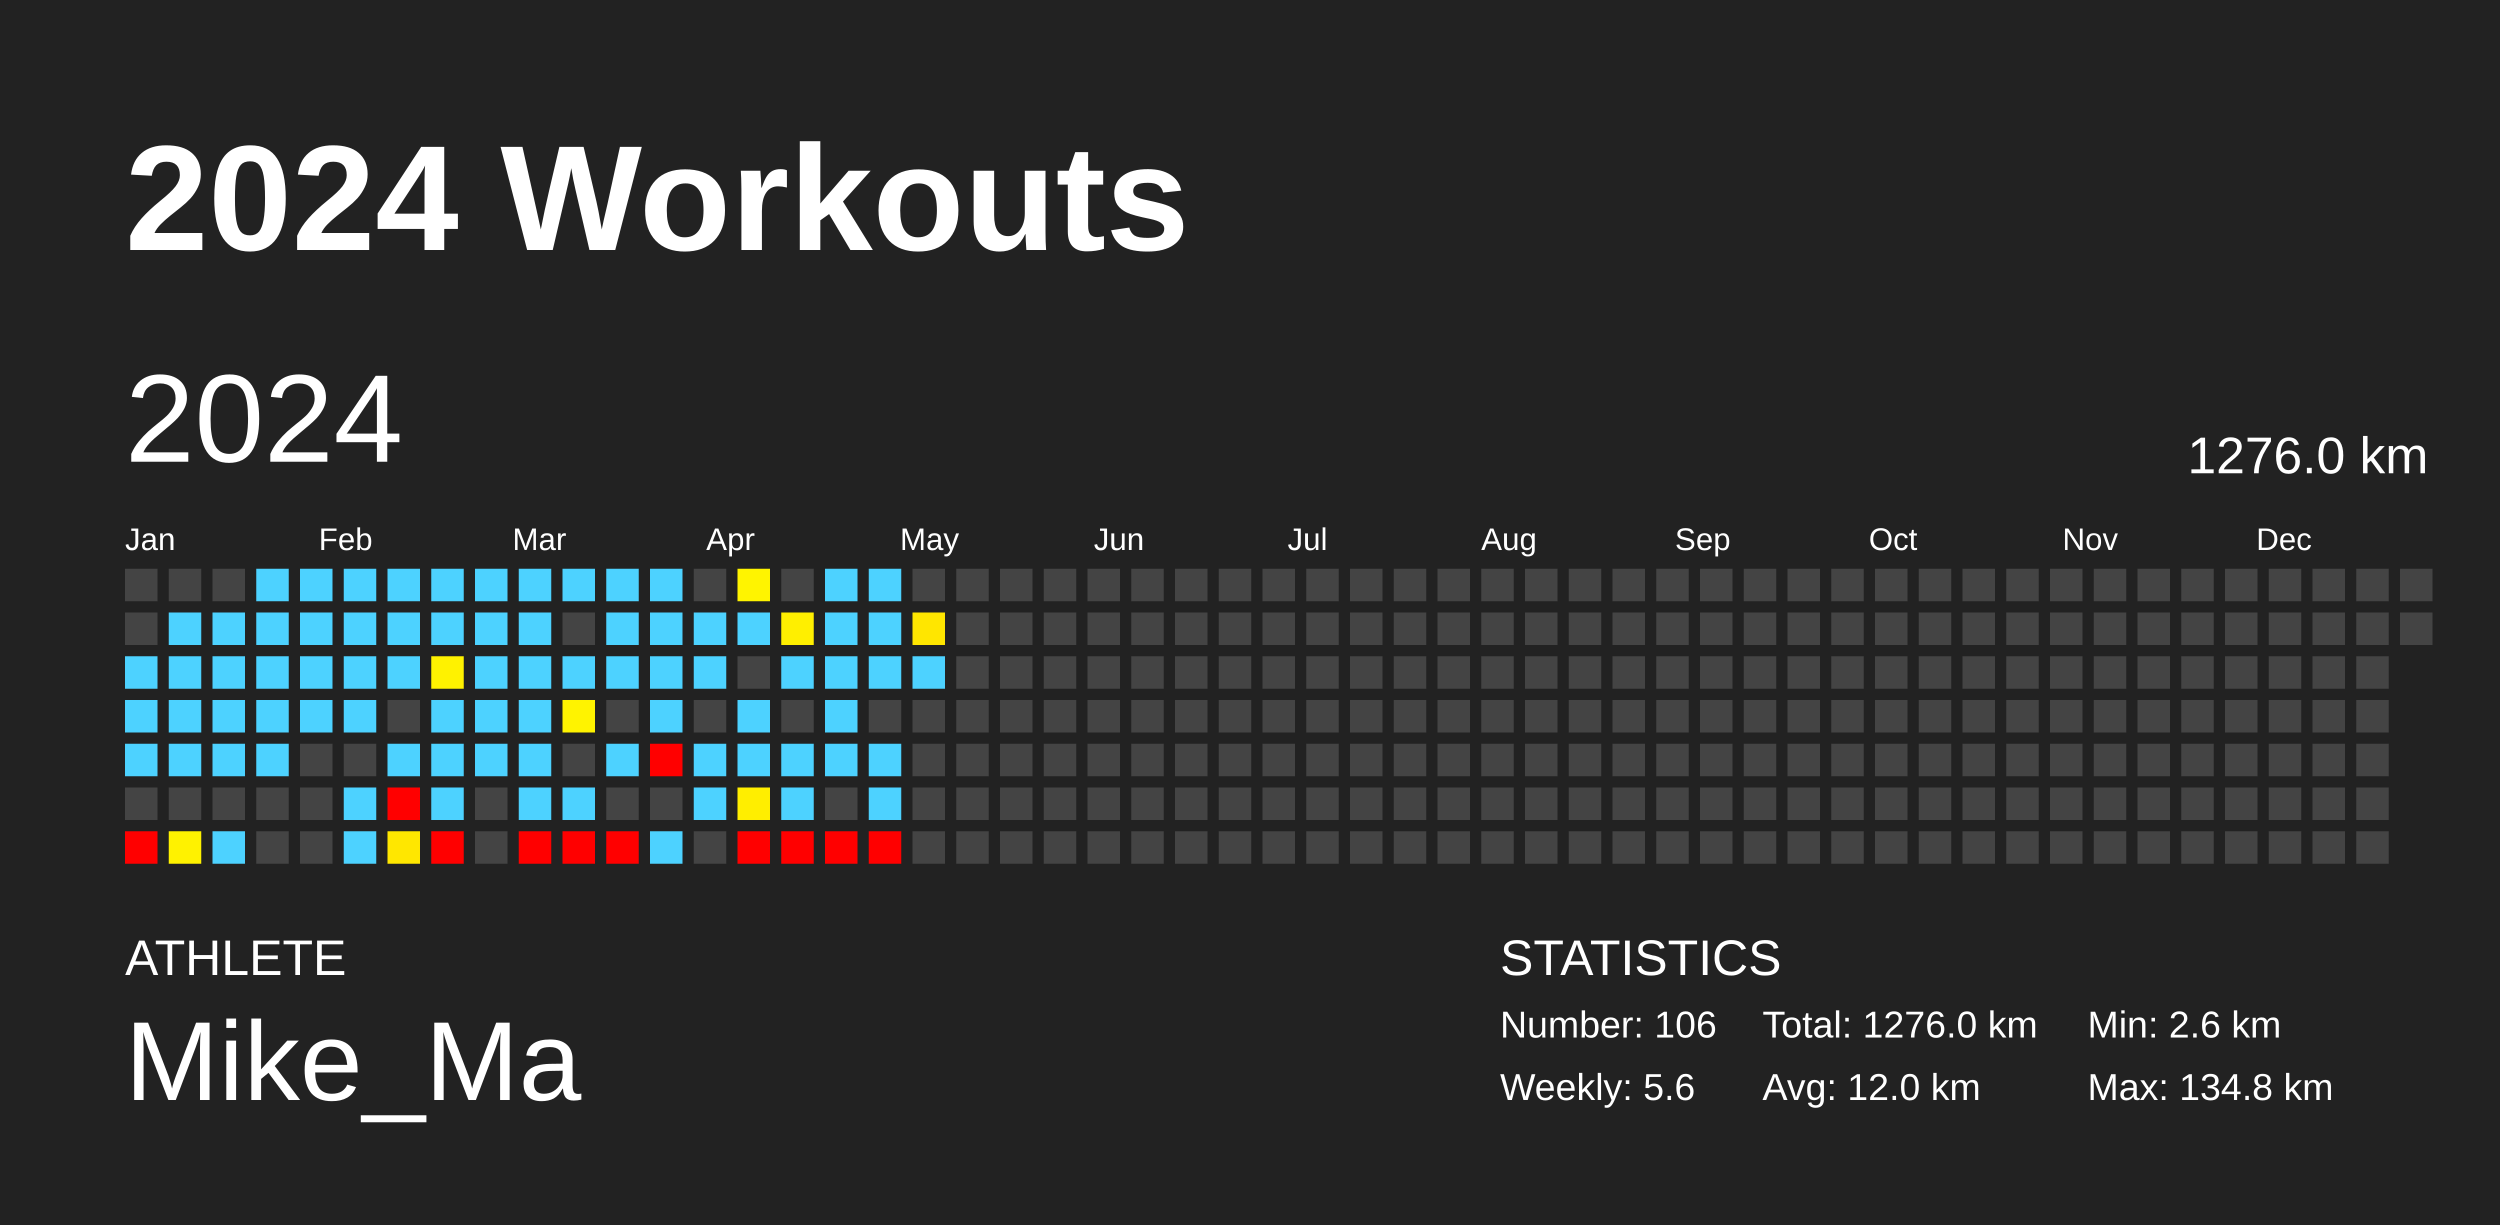
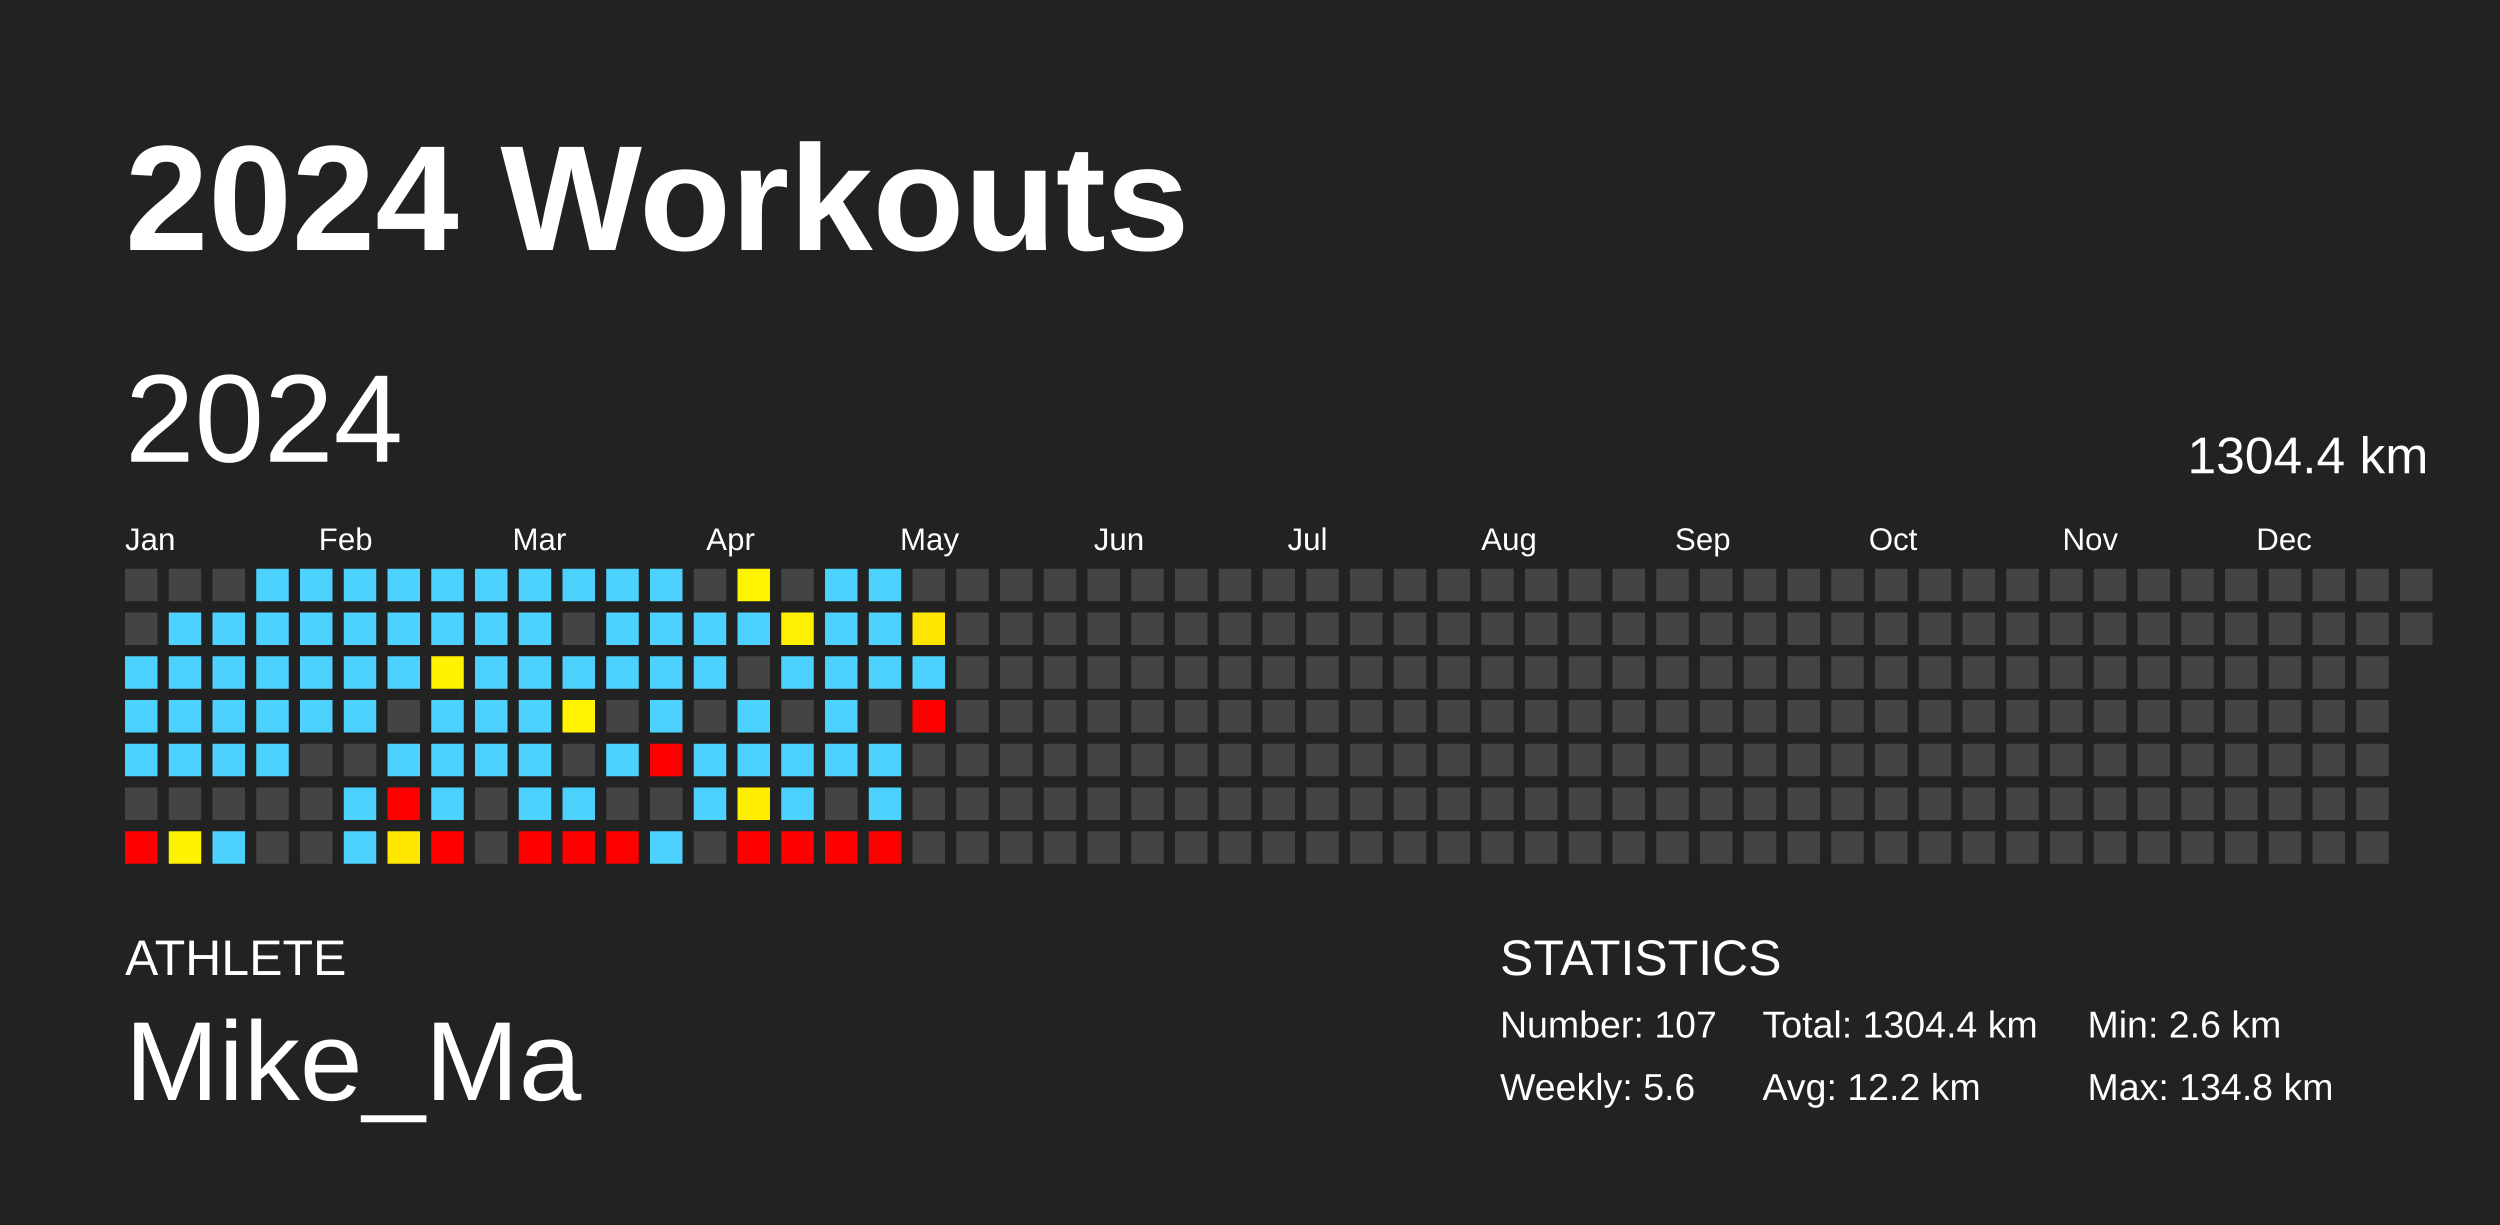
<svg xmlns="http://www.w3.org/2000/svg" baseProfile="full" height="98mm" version="1.1" viewBox="0,0,200,98" width="200mm">
  <defs />
  <rect fill="#222222" height="98" width="200" x="0" y="0" />
  <text fill="#FFFFFF" style="font-size:12px; font-family:Arial; font-weight:bold;" x="10" y="20">2024 Workouts</text>
  <text fill="#FFFFFF" style="font-size:4px; font-family:Arial" x="10" y="78">ATHLETE</text>
  <text fill="#FFFFFF" style="font-size:9px; font-family:Arial" x="10" y="88">Mike_Ma</text>
  <text fill="#FFFFFF" style="font-size:4px; font-family:Arial" x="120" y="78">STATISTICS</text>
-   <text fill="#FFFFFF" style="font-size:3px; font-family:Arial" x="120" y="83">Number: 106</text>
+   <text fill="#FFFFFF" style="font-size:3px; font-family:Arial" x="120" y="83">Number: 107</text>
  <text fill="#FFFFFF" style="font-size:3px; font-family:Arial" x="120" y="88">Weekly: 5.6</text>
-   <text fill="#FFFFFF" style="font-size:3px; font-family:Arial" x="141" y="83">Total: 1276.0 km</text>
-   <text fill="#FFFFFF" style="font-size:3px; font-family:Arial" x="141" y="88">Avg: 12.0 km</text>
+   <text fill="#FFFFFF" style="font-size:3px; font-family:Arial" x="141" y="83">Total: 1304.4 km</text>
+   <text fill="#FFFFFF" style="font-size:3px; font-family:Arial" x="141" y="88">Avg: 12.2 km</text>
  <text fill="#FFFFFF" style="font-size:3px; font-family:Arial" x="167" y="83">Min: 2.6 km</text>
  <text fill="#FFFFFF" style="font-size:3px; font-family:Arial" x="167" y="88">Max: 134.8 km</text>
  <text dominant-baseline="hanging" fill="#FFFFFF" style="font-size:10.0px; font-family:Arial;" x="10" y="30">2024</text>
-   <text dominant-baseline="hanging" fill="#FFFFFF" style="font-size:4.125px; font-family:Arial;" x="175" y="35">1276.0 km</text>
+   <text dominant-baseline="hanging" fill="#FFFFFF" style="font-size:4.125px; font-family:Arial;" x="175" y="35">1304.4 km</text>
  <text fill="#FFFFFF" style="font-size:2.5px; font-family:Arial" x="10.0" y="44">Jan</text>
  <text fill="#FFFFFF" style="font-size:2.5px; font-family:Arial" x="25.5" y="44">Feb</text>
  <text fill="#FFFFFF" style="font-size:2.5px; font-family:Arial" x="41.0" y="44">Mar</text>
  <text fill="#FFFFFF" style="font-size:2.5px; font-family:Arial" x="56.5" y="44">Apr</text>
  <text fill="#FFFFFF" style="font-size:2.5px; font-family:Arial" x="72.0" y="44">May</text>
  <text fill="#FFFFFF" style="font-size:2.5px; font-family:Arial" x="87.5" y="44">Jun</text>
  <text fill="#FFFFFF" style="font-size:2.5px; font-family:Arial" x="103.0" y="44">Jul</text>
  <text fill="#FFFFFF" style="font-size:2.5px; font-family:Arial" x="118.5" y="44">Aug</text>
  <text fill="#FFFFFF" style="font-size:2.5px; font-family:Arial" x="134.0" y="44">Sep</text>
  <text fill="#FFFFFF" style="font-size:2.5px; font-family:Arial" x="149.5" y="44">Oct</text>
  <text fill="#FFFFFF" style="font-size:2.5px; font-family:Arial" x="165.0" y="44">Nov</text>
  <text fill="#FFFFFF" style="font-size:2.5px; font-family:Arial" x="180.5" y="44">Dec</text>
  <rect fill="#444444" height="2.6" width="2.6" x="10.0" y="45.5" />
  <rect fill="#444444" height="2.6" width="2.6" x="10.0" y="49.0" />
  <rect fill="#4dd2ff" height="2.6" width="2.6" x="10.0" y="52.5" />
  <rect fill="#4dd2ff" height="2.6" width="2.6" x="10.0" y="56.0" />
  <rect fill="#4dd2ff" height="2.6" width="2.6" x="10.0" y="59.5" />
  <rect fill="#444444" height="2.6" width="2.6" x="10.0" y="63.0" />
  <rect fill="red" height="2.6" width="2.6" x="10.0" y="66.5" />
  <rect fill="#444444" height="2.6" width="2.6" x="13.5" y="45.5" />
  <rect fill="#4dd2ff" height="2.6" width="2.6" x="13.5" y="49.0" />
  <rect fill="#4dd2ff" height="2.6" width="2.6" x="13.5" y="52.5" />
  <rect fill="#4dd2ff" height="2.6" width="2.6" x="13.5" y="56.0" />
  <rect fill="#4dd2ff" height="2.6" width="2.6" x="13.5" y="59.5" />
  <rect fill="#444444" height="2.6" width="2.6" x="13.5" y="63.0" />
  <rect fill="#fff200" height="2.6" width="2.6" x="13.5" y="66.5" />
  <rect fill="#444444" height="2.6" width="2.6" x="17.0" y="45.5" />
  <rect fill="#4dd2ff" height="2.6" width="2.6" x="17.0" y="49.0" />
  <rect fill="#4dd2ff" height="2.6" width="2.6" x="17.0" y="52.5" />
  <rect fill="#4dd2ff" height="2.6" width="2.6" x="17.0" y="56.0" />
  <rect fill="#4dd2ff" height="2.6" width="2.6" x="17.0" y="59.5" />
  <rect fill="#444444" height="2.6" width="2.6" x="17.0" y="63.0" />
  <rect fill="#4dd2ff" height="2.6" width="2.6" x="17.0" y="66.5" />
  <rect fill="#4dd2ff" height="2.6" width="2.6" x="20.5" y="45.5" />
  <rect fill="#4dd2ff" height="2.6" width="2.6" x="20.5" y="49.0" />
  <rect fill="#4dd2ff" height="2.6" width="2.6" x="20.5" y="52.5" />
  <rect fill="#4dd2ff" height="2.6" width="2.6" x="20.5" y="56.0" />
  <rect fill="#4dd2ff" height="2.6" width="2.6" x="20.5" y="59.5" />
  <rect fill="#444444" height="2.6" width="2.6" x="20.5" y="63.0" />
  <rect fill="#444444" height="2.6" width="2.6" x="20.5" y="66.5" />
  <rect fill="#4dd2ff" height="2.6" width="2.6" x="24.0" y="45.5" />
  <rect fill="#4dd2ff" height="2.6" width="2.6" x="24.0" y="49.0" />
  <rect fill="#4dd2ff" height="2.6" width="2.6" x="24.0" y="52.5" />
  <rect fill="#4dd2ff" height="2.6" width="2.6" x="24.0" y="56.0" />
  <rect fill="#444444" height="2.6" width="2.6" x="24.0" y="59.5" />
  <rect fill="#444444" height="2.6" width="2.6" x="24.0" y="63.0" />
  <rect fill="#444444" height="2.6" width="2.6" x="24.0" y="66.5" />
  <rect fill="#4dd2ff" height="2.6" width="2.6" x="27.5" y="45.5" />
  <rect fill="#4dd2ff" height="2.6" width="2.6" x="27.5" y="49.0" />
  <rect fill="#4dd2ff" height="2.6" width="2.6" x="27.5" y="52.5" />
  <rect fill="#4dd2ff" height="2.6" width="2.6" x="27.5" y="56.0" />
  <rect fill="#444444" height="2.6" width="2.6" x="27.5" y="59.5" />
  <rect fill="#4dd2ff" height="2.6" width="2.6" x="27.5" y="63.0" />
  <rect fill="#4dd2ff" height="2.6" width="2.6" x="27.5" y="66.5" />
  <rect fill="#4dd2ff" height="2.6" width="2.6" x="31.0" y="45.5" />
  <rect fill="#4dd2ff" height="2.6" width="2.6" x="31.0" y="49.0" />
  <rect fill="#4dd2ff" height="2.6" width="2.6" x="31.0" y="52.5" />
  <rect fill="#444444" height="2.6" width="2.6" x="31.0" y="56.0" />
  <rect fill="#4dd2ff" height="2.6" width="2.6" x="31.0" y="59.5" />
  <rect fill="red" height="2.6" width="2.6" x="31.0" y="63.0" />
  <rect fill="#ffe700" height="2.6" width="2.6" x="31.0" y="66.5" />
  <rect fill="#4dd2ff" height="2.6" width="2.6" x="34.5" y="45.5" />
  <rect fill="#4dd2ff" height="2.6" width="2.6" x="34.5" y="49.0" />
  <rect fill="#fff200" height="2.6" width="2.6" x="34.5" y="52.5" />
  <rect fill="#4dd2ff" height="2.6" width="2.6" x="34.5" y="56.0" />
  <rect fill="#4dd2ff" height="2.6" width="2.6" x="34.5" y="59.5" />
  <rect fill="#4dd2ff" height="2.6" width="2.6" x="34.5" y="63.0" />
  <rect fill="red" height="2.6" width="2.6" x="34.5" y="66.5" />
  <rect fill="#4dd2ff" height="2.6" width="2.6" x="38.0" y="45.5" />
  <rect fill="#4dd2ff" height="2.6" width="2.6" x="38.0" y="49.0" />
  <rect fill="#4dd2ff" height="2.6" width="2.6" x="38.0" y="52.5" />
  <rect fill="#4dd2ff" height="2.6" width="2.6" x="38.0" y="56.0" />
  <rect fill="#4dd2ff" height="2.6" width="2.6" x="38.0" y="59.5" />
  <rect fill="#444444" height="2.6" width="2.6" x="38.0" y="63.0" />
  <rect fill="#444444" height="2.6" width="2.6" x="38.0" y="66.5" />
  <rect fill="#4dd2ff" height="2.6" width="2.6" x="41.5" y="45.5" />
  <rect fill="#4dd2ff" height="2.6" width="2.6" x="41.5" y="49.0" />
  <rect fill="#4dd2ff" height="2.6" width="2.6" x="41.5" y="52.5" />
  <rect fill="#4dd2ff" height="2.6" width="2.6" x="41.5" y="56.0" />
  <rect fill="#4dd2ff" height="2.6" width="2.6" x="41.5" y="59.5" />
  <rect fill="#4dd2ff" height="2.6" width="2.6" x="41.5" y="63.0" />
  <rect fill="red" height="2.6" width="2.6" x="41.5" y="66.5" />
  <rect fill="#4dd2ff" height="2.6" width="2.6" x="45.0" y="45.5" />
  <rect fill="#444444" height="2.6" width="2.6" x="45.0" y="49.0" />
  <rect fill="#4dd2ff" height="2.6" width="2.6" x="45.0" y="52.5" />
  <rect fill="#fff300" height="2.6" width="2.6" x="45.0" y="56.0" />
  <rect fill="#444444" height="2.6" width="2.6" x="45.0" y="59.5" />
  <rect fill="#4dd2ff" height="2.6" width="2.6" x="45.0" y="63.0" />
  <rect fill="red" height="2.6" width="2.6" x="45.0" y="66.5" />
  <rect fill="#4dd2ff" height="2.6" width="2.6" x="48.5" y="45.5" />
  <rect fill="#4dd2ff" height="2.6" width="2.6" x="48.5" y="49.0" />
  <rect fill="#4dd2ff" height="2.6" width="2.6" x="48.5" y="52.5" />
  <rect fill="#444444" height="2.6" width="2.6" x="48.5" y="56.0" />
  <rect fill="#4dd2ff" height="2.6" width="2.6" x="48.5" y="59.5" />
  <rect fill="#444444" height="2.6" width="2.6" x="48.5" y="63.0" />
  <rect fill="red" height="2.6" width="2.6" x="48.5" y="66.5" />
  <rect fill="#4dd2ff" height="2.6" width="2.6" x="52.0" y="45.5" />
  <rect fill="#4dd2ff" height="2.6" width="2.6" x="52.0" y="49.0" />
  <rect fill="#4dd2ff" height="2.6" width="2.6" x="52.0" y="52.5" />
  <rect fill="#4dd2ff" height="2.6" width="2.6" x="52.0" y="56.0" />
  <rect fill="red" height="2.6" width="2.6" x="52.0" y="59.5" />
  <rect fill="#444444" height="2.6" width="2.6" x="52.0" y="63.0" />
  <rect fill="#4dd2ff" height="2.6" width="2.6" x="52.0" y="66.5" />
  <rect fill="#444444" height="2.6" width="2.6" x="55.5" y="45.5" />
  <rect fill="#4dd2ff" height="2.6" width="2.6" x="55.5" y="49.0" />
  <rect fill="#4dd2ff" height="2.6" width="2.6" x="55.5" y="52.5" />
  <rect fill="#444444" height="2.6" width="2.6" x="55.5" y="56.0" />
  <rect fill="#4dd2ff" height="2.6" width="2.6" x="55.5" y="59.5" />
  <rect fill="#4dd2ff" height="2.6" width="2.6" x="55.5" y="63.0" />
  <rect fill="#444444" height="2.6" width="2.6" x="55.5" y="66.5" />
  <rect fill="#fff400" height="2.6" width="2.6" x="59.0" y="45.5" />
  <rect fill="#4dd2ff" height="2.6" width="2.6" x="59.0" y="49.0" />
  <rect fill="#444444" height="2.6" width="2.6" x="59.0" y="52.5" />
  <rect fill="#4dd2ff" height="2.6" width="2.6" x="59.0" y="56.0" />
  <rect fill="#4dd2ff" height="2.6" width="2.6" x="59.0" y="59.5" />
  <rect fill="#ffee00" height="2.6" width="2.6" x="59.0" y="63.0" />
  <rect fill="red" height="2.6" width="2.6" x="59.0" y="66.5" />
  <rect fill="#444444" height="2.6" width="2.6" x="62.5" y="45.5" />
  <rect fill="#ffef00" height="2.6" width="2.6" x="62.5" y="49.0" />
  <rect fill="#4dd2ff" height="2.6" width="2.6" x="62.5" y="52.5" />
  <rect fill="#444444" height="2.6" width="2.6" x="62.5" y="56.0" />
  <rect fill="#4dd2ff" height="2.6" width="2.6" x="62.5" y="59.5" />
  <rect fill="#4dd2ff" height="2.6" width="2.6" x="62.5" y="63.0" />
  <rect fill="red" height="2.6" width="2.6" x="62.5" y="66.5" />
  <rect fill="#4dd2ff" height="2.6" width="2.6" x="66.0" y="45.5" />
  <rect fill="#4dd2ff" height="2.6" width="2.6" x="66.0" y="49.0" />
  <rect fill="#4dd2ff" height="2.6" width="2.6" x="66.0" y="52.5" />
  <rect fill="#4dd2ff" height="2.6" width="2.6" x="66.0" y="56.0" />
  <rect fill="#4dd2ff" height="2.6" width="2.6" x="66.0" y="59.5" />
  <rect fill="#444444" height="2.6" width="2.6" x="66.0" y="63.0" />
  <rect fill="red" height="2.6" width="2.6" x="66.0" y="66.5" />
  <rect fill="#4dd2ff" height="2.6" width="2.6" x="69.5" y="45.5" />
  <rect fill="#4dd2ff" height="2.6" width="2.6" x="69.5" y="49.0" />
  <rect fill="#4dd2ff" height="2.6" width="2.6" x="69.5" y="52.5" />
  <rect fill="#444444" height="2.6" width="2.6" x="69.5" y="56.0" />
  <rect fill="#4dd2ff" height="2.6" width="2.6" x="69.5" y="59.5" />
  <rect fill="#4dd2ff" height="2.6" width="2.6" x="69.5" y="63.0" />
  <rect fill="red" height="2.6" width="2.6" x="69.5" y="66.5" />
  <rect fill="#444444" height="2.6" width="2.6" x="73.0" y="45.5" />
  <rect fill="#ffe600" height="2.6" width="2.6" x="73.0" y="49.0" />
  <rect fill="#4dd2ff" height="2.6" width="2.6" x="73.0" y="52.5" />
-   <rect fill="#444444" height="2.6" width="2.6" x="73.0" y="56.0" />
+   <rect fill="red" height="2.6" width="2.6" x="73.0" y="56.0" />
  <rect fill="#444444" height="2.6" width="2.6" x="73.0" y="59.5" />
  <rect fill="#444444" height="2.6" width="2.6" x="73.0" y="63.0" />
  <rect fill="#444444" height="2.6" width="2.6" x="73.0" y="66.5" />
  <rect fill="#444444" height="2.6" width="2.6" x="76.5" y="45.5" />
  <rect fill="#444444" height="2.6" width="2.6" x="76.5" y="49.0" />
  <rect fill="#444444" height="2.6" width="2.6" x="76.5" y="52.5" />
  <rect fill="#444444" height="2.6" width="2.6" x="76.5" y="56.0" />
  <rect fill="#444444" height="2.6" width="2.6" x="76.5" y="59.5" />
  <rect fill="#444444" height="2.6" width="2.6" x="76.5" y="63.0" />
  <rect fill="#444444" height="2.6" width="2.6" x="76.5" y="66.5" />
  <rect fill="#444444" height="2.6" width="2.6" x="80.0" y="45.5" />
  <rect fill="#444444" height="2.6" width="2.6" x="80.0" y="49.0" />
  <rect fill="#444444" height="2.6" width="2.6" x="80.0" y="52.5" />
  <rect fill="#444444" height="2.6" width="2.6" x="80.0" y="56.0" />
  <rect fill="#444444" height="2.6" width="2.6" x="80.0" y="59.5" />
  <rect fill="#444444" height="2.6" width="2.6" x="80.0" y="63.0" />
  <rect fill="#444444" height="2.6" width="2.6" x="80.0" y="66.5" />
  <rect fill="#444444" height="2.6" width="2.6" x="83.5" y="45.5" />
  <rect fill="#444444" height="2.6" width="2.6" x="83.5" y="49.0" />
  <rect fill="#444444" height="2.6" width="2.6" x="83.5" y="52.5" />
  <rect fill="#444444" height="2.6" width="2.6" x="83.5" y="56.0" />
  <rect fill="#444444" height="2.6" width="2.6" x="83.5" y="59.5" />
  <rect fill="#444444" height="2.6" width="2.6" x="83.5" y="63.0" />
  <rect fill="#444444" height="2.6" width="2.6" x="83.5" y="66.5" />
  <rect fill="#444444" height="2.6" width="2.6" x="87.0" y="45.5" />
  <rect fill="#444444" height="2.6" width="2.6" x="87.0" y="49.0" />
  <rect fill="#444444" height="2.6" width="2.6" x="87.0" y="52.5" />
  <rect fill="#444444" height="2.6" width="2.6" x="87.0" y="56.0" />
  <rect fill="#444444" height="2.6" width="2.6" x="87.0" y="59.5" />
  <rect fill="#444444" height="2.6" width="2.6" x="87.0" y="63.0" />
  <rect fill="#444444" height="2.6" width="2.6" x="87.0" y="66.5" />
  <rect fill="#444444" height="2.6" width="2.6" x="90.5" y="45.5" />
  <rect fill="#444444" height="2.6" width="2.6" x="90.5" y="49.0" />
  <rect fill="#444444" height="2.6" width="2.6" x="90.5" y="52.5" />
  <rect fill="#444444" height="2.6" width="2.6" x="90.5" y="56.0" />
  <rect fill="#444444" height="2.6" width="2.6" x="90.5" y="59.5" />
  <rect fill="#444444" height="2.6" width="2.6" x="90.5" y="63.0" />
  <rect fill="#444444" height="2.6" width="2.6" x="90.5" y="66.5" />
  <rect fill="#444444" height="2.6" width="2.6" x="94.0" y="45.5" />
  <rect fill="#444444" height="2.6" width="2.6" x="94.0" y="49.0" />
  <rect fill="#444444" height="2.6" width="2.6" x="94.0" y="52.5" />
  <rect fill="#444444" height="2.6" width="2.6" x="94.0" y="56.0" />
  <rect fill="#444444" height="2.6" width="2.6" x="94.0" y="59.5" />
  <rect fill="#444444" height="2.6" width="2.6" x="94.0" y="63.0" />
  <rect fill="#444444" height="2.6" width="2.6" x="94.0" y="66.5" />
  <rect fill="#444444" height="2.6" width="2.6" x="97.5" y="45.5" />
  <rect fill="#444444" height="2.6" width="2.6" x="97.5" y="49.0" />
  <rect fill="#444444" height="2.6" width="2.6" x="97.5" y="52.5" />
  <rect fill="#444444" height="2.6" width="2.6" x="97.5" y="56.0" />
  <rect fill="#444444" height="2.6" width="2.6" x="97.5" y="59.5" />
  <rect fill="#444444" height="2.6" width="2.6" x="97.5" y="63.0" />
  <rect fill="#444444" height="2.6" width="2.6" x="97.5" y="66.5" />
  <rect fill="#444444" height="2.6" width="2.6" x="101.0" y="45.5" />
  <rect fill="#444444" height="2.6" width="2.6" x="101.0" y="49.0" />
  <rect fill="#444444" height="2.6" width="2.6" x="101.0" y="52.5" />
  <rect fill="#444444" height="2.6" width="2.6" x="101.0" y="56.0" />
  <rect fill="#444444" height="2.6" width="2.6" x="101.0" y="59.5" />
  <rect fill="#444444" height="2.6" width="2.6" x="101.0" y="63.0" />
  <rect fill="#444444" height="2.6" width="2.6" x="101.0" y="66.5" />
  <rect fill="#444444" height="2.6" width="2.6" x="104.5" y="45.5" />
  <rect fill="#444444" height="2.6" width="2.6" x="104.5" y="49.0" />
  <rect fill="#444444" height="2.6" width="2.6" x="104.5" y="52.5" />
  <rect fill="#444444" height="2.6" width="2.6" x="104.5" y="56.0" />
  <rect fill="#444444" height="2.6" width="2.6" x="104.5" y="59.5" />
  <rect fill="#444444" height="2.6" width="2.6" x="104.5" y="63.0" />
  <rect fill="#444444" height="2.6" width="2.6" x="104.5" y="66.5" />
  <rect fill="#444444" height="2.6" width="2.6" x="108.0" y="45.5" />
  <rect fill="#444444" height="2.6" width="2.6" x="108.0" y="49.0" />
  <rect fill="#444444" height="2.6" width="2.6" x="108.0" y="52.5" />
  <rect fill="#444444" height="2.6" width="2.6" x="108.0" y="56.0" />
  <rect fill="#444444" height="2.6" width="2.6" x="108.0" y="59.5" />
  <rect fill="#444444" height="2.6" width="2.6" x="108.0" y="63.0" />
  <rect fill="#444444" height="2.6" width="2.6" x="108.0" y="66.5" />
  <rect fill="#444444" height="2.6" width="2.6" x="111.5" y="45.5" />
  <rect fill="#444444" height="2.6" width="2.6" x="111.5" y="49.0" />
  <rect fill="#444444" height="2.6" width="2.6" x="111.5" y="52.5" />
  <rect fill="#444444" height="2.6" width="2.6" x="111.5" y="56.0" />
  <rect fill="#444444" height="2.6" width="2.6" x="111.5" y="59.5" />
  <rect fill="#444444" height="2.6" width="2.6" x="111.5" y="63.0" />
  <rect fill="#444444" height="2.6" width="2.6" x="111.5" y="66.5" />
  <rect fill="#444444" height="2.6" width="2.6" x="115.0" y="45.5" />
  <rect fill="#444444" height="2.6" width="2.6" x="115.0" y="49.0" />
  <rect fill="#444444" height="2.6" width="2.6" x="115.0" y="52.5" />
  <rect fill="#444444" height="2.6" width="2.6" x="115.0" y="56.0" />
  <rect fill="#444444" height="2.6" width="2.6" x="115.0" y="59.5" />
  <rect fill="#444444" height="2.6" width="2.6" x="115.0" y="63.0" />
  <rect fill="#444444" height="2.6" width="2.6" x="115.0" y="66.5" />
  <rect fill="#444444" height="2.6" width="2.6" x="118.5" y="45.5" />
  <rect fill="#444444" height="2.6" width="2.6" x="118.5" y="49.0" />
  <rect fill="#444444" height="2.6" width="2.6" x="118.5" y="52.5" />
  <rect fill="#444444" height="2.6" width="2.6" x="118.5" y="56.0" />
  <rect fill="#444444" height="2.6" width="2.6" x="118.5" y="59.5" />
  <rect fill="#444444" height="2.6" width="2.6" x="118.5" y="63.0" />
  <rect fill="#444444" height="2.6" width="2.6" x="118.5" y="66.5" />
  <rect fill="#444444" height="2.6" width="2.6" x="122.0" y="45.5" />
  <rect fill="#444444" height="2.6" width="2.6" x="122.0" y="49.0" />
  <rect fill="#444444" height="2.6" width="2.6" x="122.0" y="52.5" />
  <rect fill="#444444" height="2.6" width="2.6" x="122.0" y="56.0" />
  <rect fill="#444444" height="2.6" width="2.6" x="122.0" y="59.5" />
  <rect fill="#444444" height="2.6" width="2.6" x="122.0" y="63.0" />
  <rect fill="#444444" height="2.6" width="2.6" x="122.0" y="66.5" />
  <rect fill="#444444" height="2.6" width="2.6" x="125.5" y="45.5" />
  <rect fill="#444444" height="2.6" width="2.6" x="125.5" y="49.0" />
  <rect fill="#444444" height="2.6" width="2.6" x="125.5" y="52.5" />
  <rect fill="#444444" height="2.6" width="2.6" x="125.5" y="56.0" />
  <rect fill="#444444" height="2.6" width="2.6" x="125.5" y="59.5" />
  <rect fill="#444444" height="2.6" width="2.6" x="125.5" y="63.0" />
  <rect fill="#444444" height="2.6" width="2.6" x="125.5" y="66.5" />
  <rect fill="#444444" height="2.6" width="2.6" x="129.0" y="45.5" />
  <rect fill="#444444" height="2.6" width="2.6" x="129.0" y="49.0" />
  <rect fill="#444444" height="2.6" width="2.6" x="129.0" y="52.5" />
  <rect fill="#444444" height="2.6" width="2.6" x="129.0" y="56.0" />
  <rect fill="#444444" height="2.6" width="2.6" x="129.0" y="59.5" />
  <rect fill="#444444" height="2.6" width="2.6" x="129.0" y="63.0" />
  <rect fill="#444444" height="2.6" width="2.6" x="129.0" y="66.5" />
  <rect fill="#444444" height="2.6" width="2.6" x="132.5" y="45.5" />
  <rect fill="#444444" height="2.6" width="2.6" x="132.5" y="49.0" />
  <rect fill="#444444" height="2.6" width="2.6" x="132.5" y="52.5" />
  <rect fill="#444444" height="2.6" width="2.6" x="132.5" y="56.0" />
  <rect fill="#444444" height="2.6" width="2.6" x="132.5" y="59.5" />
  <rect fill="#444444" height="2.6" width="2.6" x="132.5" y="63.0" />
  <rect fill="#444444" height="2.6" width="2.6" x="132.5" y="66.5" />
  <rect fill="#444444" height="2.6" width="2.6" x="136.0" y="45.5" />
  <rect fill="#444444" height="2.6" width="2.6" x="136.0" y="49.0" />
  <rect fill="#444444" height="2.6" width="2.6" x="136.0" y="52.5" />
  <rect fill="#444444" height="2.6" width="2.6" x="136.0" y="56.0" />
  <rect fill="#444444" height="2.6" width="2.6" x="136.0" y="59.5" />
  <rect fill="#444444" height="2.6" width="2.6" x="136.0" y="63.0" />
  <rect fill="#444444" height="2.6" width="2.6" x="136.0" y="66.5" />
  <rect fill="#444444" height="2.6" width="2.6" x="139.5" y="45.5" />
  <rect fill="#444444" height="2.6" width="2.6" x="139.5" y="49.0" />
  <rect fill="#444444" height="2.6" width="2.6" x="139.5" y="52.5" />
  <rect fill="#444444" height="2.6" width="2.6" x="139.5" y="56.0" />
  <rect fill="#444444" height="2.6" width="2.6" x="139.5" y="59.5" />
  <rect fill="#444444" height="2.6" width="2.6" x="139.5" y="63.0" />
  <rect fill="#444444" height="2.6" width="2.6" x="139.5" y="66.5" />
  <rect fill="#444444" height="2.6" width="2.6" x="143.0" y="45.5" />
  <rect fill="#444444" height="2.6" width="2.6" x="143.0" y="49.0" />
  <rect fill="#444444" height="2.6" width="2.6" x="143.0" y="52.5" />
  <rect fill="#444444" height="2.6" width="2.6" x="143.0" y="56.0" />
  <rect fill="#444444" height="2.6" width="2.6" x="143.0" y="59.5" />
  <rect fill="#444444" height="2.6" width="2.6" x="143.0" y="63.0" />
  <rect fill="#444444" height="2.6" width="2.6" x="143.0" y="66.5" />
  <rect fill="#444444" height="2.6" width="2.6" x="146.5" y="45.5" />
  <rect fill="#444444" height="2.6" width="2.6" x="146.5" y="49.0" />
  <rect fill="#444444" height="2.6" width="2.6" x="146.5" y="52.5" />
  <rect fill="#444444" height="2.6" width="2.6" x="146.5" y="56.0" />
  <rect fill="#444444" height="2.6" width="2.6" x="146.5" y="59.5" />
  <rect fill="#444444" height="2.6" width="2.6" x="146.5" y="63.0" />
  <rect fill="#444444" height="2.6" width="2.6" x="146.5" y="66.5" />
  <rect fill="#444444" height="2.6" width="2.6" x="150.0" y="45.5" />
  <rect fill="#444444" height="2.6" width="2.6" x="150.0" y="49.0" />
  <rect fill="#444444" height="2.6" width="2.6" x="150.0" y="52.5" />
  <rect fill="#444444" height="2.6" width="2.6" x="150.0" y="56.0" />
  <rect fill="#444444" height="2.6" width="2.6" x="150.0" y="59.5" />
  <rect fill="#444444" height="2.6" width="2.6" x="150.0" y="63.0" />
  <rect fill="#444444" height="2.6" width="2.6" x="150.0" y="66.5" />
  <rect fill="#444444" height="2.6" width="2.6" x="153.5" y="45.5" />
  <rect fill="#444444" height="2.6" width="2.6" x="153.5" y="49.0" />
  <rect fill="#444444" height="2.6" width="2.6" x="153.5" y="52.5" />
  <rect fill="#444444" height="2.6" width="2.6" x="153.5" y="56.0" />
  <rect fill="#444444" height="2.6" width="2.6" x="153.5" y="59.5" />
  <rect fill="#444444" height="2.6" width="2.6" x="153.5" y="63.0" />
  <rect fill="#444444" height="2.6" width="2.6" x="153.5" y="66.5" />
  <rect fill="#444444" height="2.6" width="2.6" x="157.0" y="45.5" />
  <rect fill="#444444" height="2.6" width="2.6" x="157.0" y="49.0" />
  <rect fill="#444444" height="2.6" width="2.6" x="157.0" y="52.5" />
  <rect fill="#444444" height="2.6" width="2.6" x="157.0" y="56.0" />
  <rect fill="#444444" height="2.6" width="2.6" x="157.0" y="59.5" />
  <rect fill="#444444" height="2.6" width="2.6" x="157.0" y="63.0" />
  <rect fill="#444444" height="2.6" width="2.6" x="157.0" y="66.5" />
  <rect fill="#444444" height="2.6" width="2.6" x="160.5" y="45.5" />
  <rect fill="#444444" height="2.6" width="2.6" x="160.5" y="49.0" />
  <rect fill="#444444" height="2.6" width="2.6" x="160.5" y="52.5" />
  <rect fill="#444444" height="2.6" width="2.6" x="160.5" y="56.0" />
  <rect fill="#444444" height="2.6" width="2.6" x="160.5" y="59.5" />
  <rect fill="#444444" height="2.6" width="2.6" x="160.5" y="63.0" />
  <rect fill="#444444" height="2.6" width="2.6" x="160.5" y="66.5" />
  <rect fill="#444444" height="2.6" width="2.6" x="164.0" y="45.5" />
  <rect fill="#444444" height="2.6" width="2.6" x="164.0" y="49.0" />
  <rect fill="#444444" height="2.6" width="2.6" x="164.0" y="52.5" />
  <rect fill="#444444" height="2.6" width="2.6" x="164.0" y="56.0" />
  <rect fill="#444444" height="2.6" width="2.6" x="164.0" y="59.5" />
  <rect fill="#444444" height="2.6" width="2.6" x="164.0" y="63.0" />
  <rect fill="#444444" height="2.6" width="2.6" x="164.0" y="66.5" />
  <rect fill="#444444" height="2.6" width="2.6" x="167.5" y="45.5" />
  <rect fill="#444444" height="2.6" width="2.6" x="167.5" y="49.0" />
  <rect fill="#444444" height="2.6" width="2.6" x="167.5" y="52.5" />
  <rect fill="#444444" height="2.6" width="2.6" x="167.5" y="56.0" />
  <rect fill="#444444" height="2.6" width="2.6" x="167.5" y="59.5" />
  <rect fill="#444444" height="2.6" width="2.6" x="167.5" y="63.0" />
  <rect fill="#444444" height="2.6" width="2.6" x="167.5" y="66.5" />
  <rect fill="#444444" height="2.6" width="2.6" x="171.0" y="45.5" />
  <rect fill="#444444" height="2.6" width="2.6" x="171.0" y="49.0" />
  <rect fill="#444444" height="2.6" width="2.6" x="171.0" y="52.5" />
  <rect fill="#444444" height="2.6" width="2.6" x="171.0" y="56.0" />
  <rect fill="#444444" height="2.6" width="2.6" x="171.0" y="59.5" />
  <rect fill="#444444" height="2.6" width="2.6" x="171.0" y="63.0" />
  <rect fill="#444444" height="2.6" width="2.6" x="171.0" y="66.5" />
  <rect fill="#444444" height="2.6" width="2.6" x="174.5" y="45.5" />
  <rect fill="#444444" height="2.6" width="2.6" x="174.5" y="49.0" />
  <rect fill="#444444" height="2.6" width="2.6" x="174.5" y="52.5" />
  <rect fill="#444444" height="2.6" width="2.6" x="174.5" y="56.0" />
  <rect fill="#444444" height="2.6" width="2.6" x="174.5" y="59.5" />
  <rect fill="#444444" height="2.6" width="2.6" x="174.5" y="63.0" />
  <rect fill="#444444" height="2.6" width="2.6" x="174.5" y="66.5" />
  <rect fill="#444444" height="2.6" width="2.6" x="178.0" y="45.5" />
  <rect fill="#444444" height="2.6" width="2.6" x="178.0" y="49.0" />
  <rect fill="#444444" height="2.6" width="2.6" x="178.0" y="52.5" />
  <rect fill="#444444" height="2.6" width="2.6" x="178.0" y="56.0" />
  <rect fill="#444444" height="2.6" width="2.6" x="178.0" y="59.5" />
  <rect fill="#444444" height="2.6" width="2.6" x="178.0" y="63.0" />
  <rect fill="#444444" height="2.6" width="2.6" x="178.0" y="66.5" />
  <rect fill="#444444" height="2.6" width="2.6" x="181.5" y="45.5" />
  <rect fill="#444444" height="2.6" width="2.6" x="181.5" y="49.0" />
  <rect fill="#444444" height="2.6" width="2.6" x="181.5" y="52.5" />
  <rect fill="#444444" height="2.6" width="2.6" x="181.5" y="56.0" />
  <rect fill="#444444" height="2.6" width="2.6" x="181.5" y="59.5" />
  <rect fill="#444444" height="2.6" width="2.6" x="181.5" y="63.0" />
  <rect fill="#444444" height="2.6" width="2.6" x="181.5" y="66.5" />
  <rect fill="#444444" height="2.6" width="2.6" x="185.0" y="45.5" />
  <rect fill="#444444" height="2.6" width="2.6" x="185.0" y="49.0" />
  <rect fill="#444444" height="2.6" width="2.6" x="185.0" y="52.5" />
  <rect fill="#444444" height="2.6" width="2.6" x="185.0" y="56.0" />
  <rect fill="#444444" height="2.6" width="2.6" x="185.0" y="59.5" />
  <rect fill="#444444" height="2.6" width="2.6" x="185.0" y="63.0" />
  <rect fill="#444444" height="2.6" width="2.6" x="185.0" y="66.5" />
  <rect fill="#444444" height="2.6" width="2.6" x="188.5" y="45.5" />
  <rect fill="#444444" height="2.6" width="2.6" x="188.5" y="49.0" />
  <rect fill="#444444" height="2.6" width="2.6" x="188.5" y="52.5" />
  <rect fill="#444444" height="2.6" width="2.6" x="188.5" y="56.0" />
  <rect fill="#444444" height="2.6" width="2.6" x="188.5" y="59.5" />
  <rect fill="#444444" height="2.6" width="2.6" x="188.5" y="63.0" />
  <rect fill="#444444" height="2.6" width="2.6" x="188.5" y="66.5" />
  <rect fill="#444444" height="2.6" width="2.6" x="192.0" y="45.5" />
  <rect fill="#444444" height="2.6" width="2.6" x="192.0" y="49.0" />
</svg>
